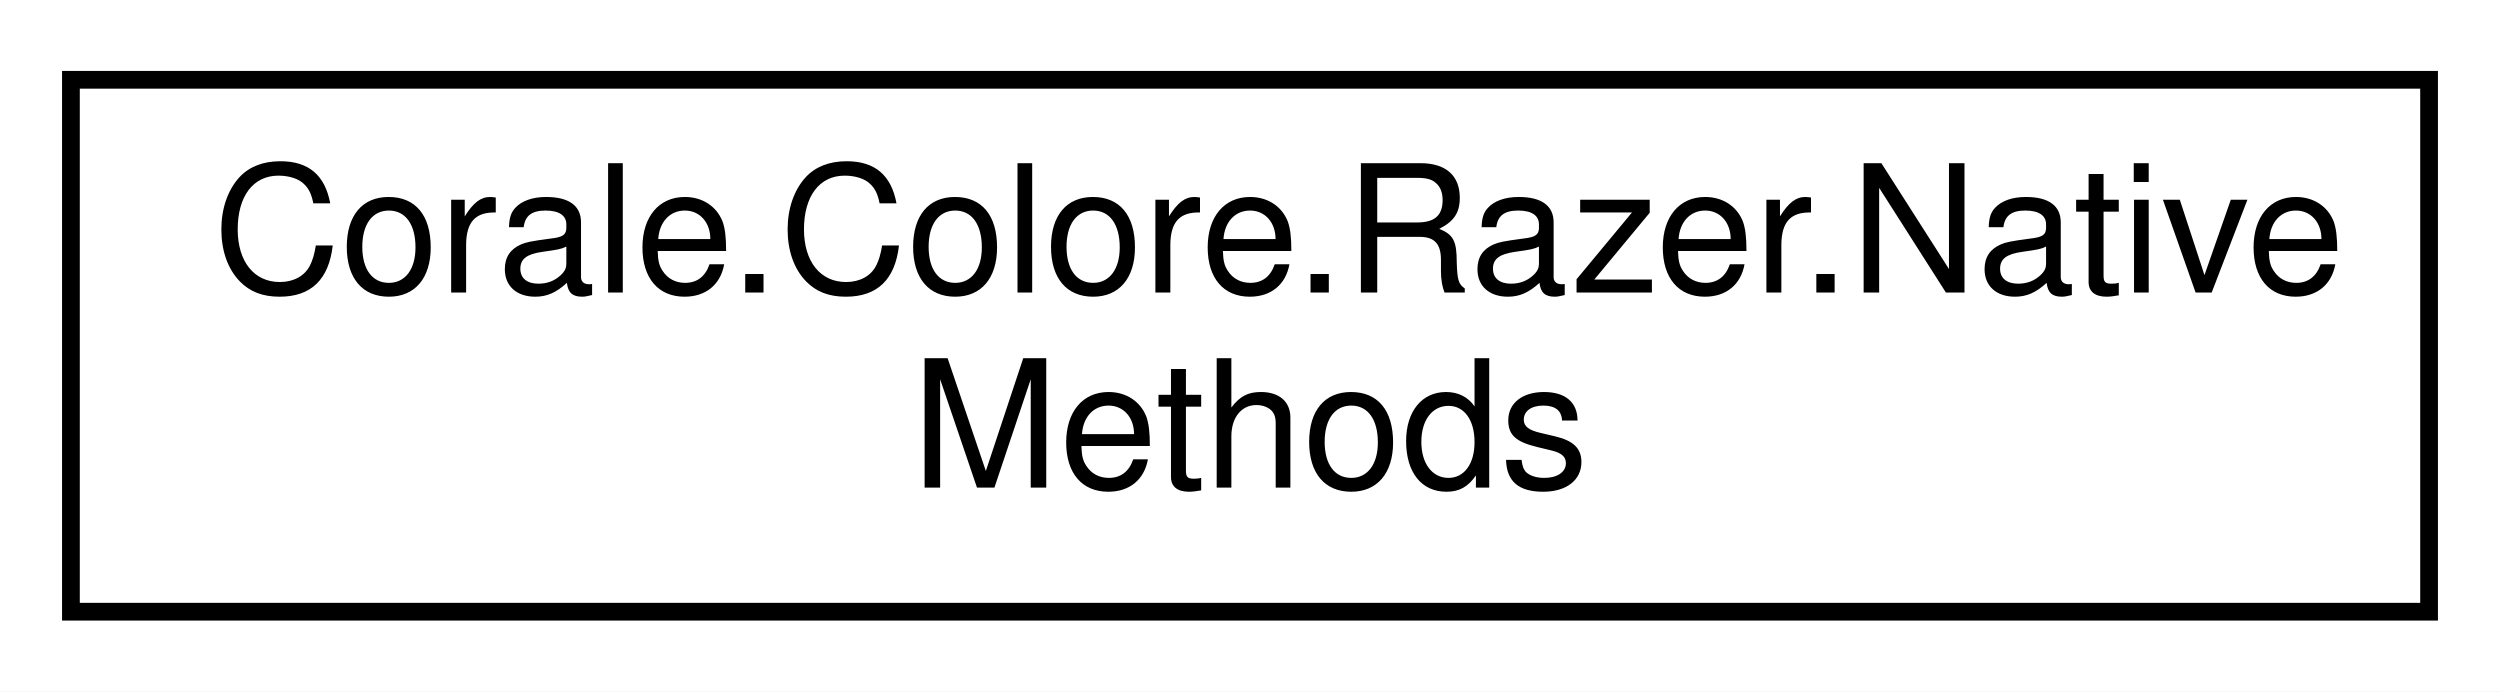
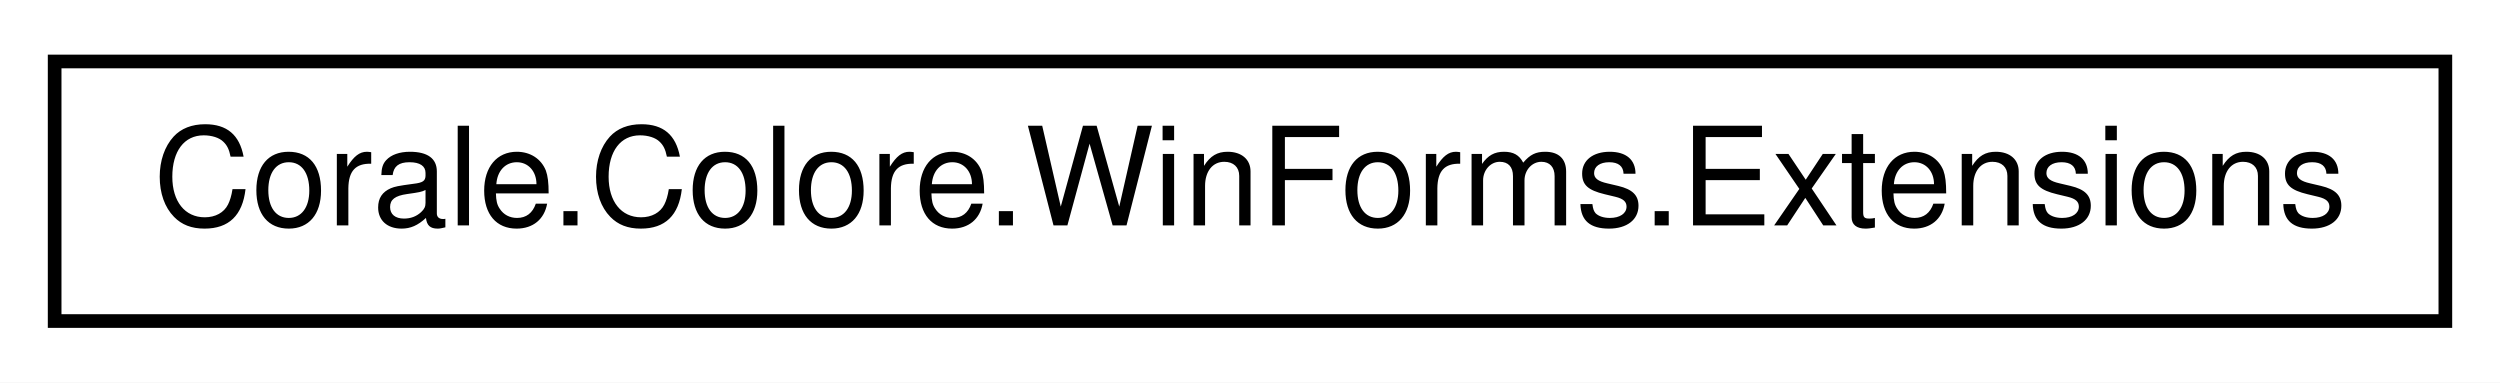
- <svg xmlns="http://www.w3.org/2000/svg" xmlns:xlink="http://www.w3.org/1999/xlink" width="141pt" height="39pt" viewBox="0.00 0.00 141.00 39.00">
-   <g id="graph0" class="graph" transform="scale(1 1) rotate(0) translate(4 35)">
-     <polygon fill="white" stroke="none" points="-4,4 -4,-35 137,-35 137,4 -4,4" />
+ <svg xmlns="http://www.w3.org/2000/svg" xmlns:xlink="http://www.w3.org/1999/xlink" width="183pt" height="28pt" viewBox="0.00 0.00 183.00 28.00">
+   <g id="graph0" class="graph" transform="scale(1 1) rotate(0) translate(4 24)">
+     <polygon fill="white" stroke="none" points="-4,4 -4,-24 179,-24 179,4 -4,4" />
    <g id="node1" class="node">
      <g id="a_node1">
-         <a xlink:href="class_corale_1_1_colore_1_1_razer_1_1_native_methods.html" target="_top" xlink:title="Native methods from Razer's Chroma SDK. ">
-           <polygon fill="white" stroke="black" points="0,-0.5 0,-30.5 133,-30.5 133,-0.5 0,-0.5" />
-           <text text-anchor="start" x="8" y="-18.5" font-family="Helvetica,sans-Serif" font-size="10.00">Corale.Colore.Razer.Native</text>
-           <text text-anchor="middle" x="66.5" y="-7.5" font-family="Helvetica,sans-Serif" font-size="10.00">Methods</text>
+         <a xlink:href="class_corale_1_1_colore_1_1_win_forms_1_1_extensions.html" target="_top" xlink:title="Extension methods for integrating Colore with WinForms. ">
+           <polygon fill="white" stroke="black" points="0,-0.5 0,-19.5 175,-19.5 175,-0.5 0,-0.5" />
+           <text text-anchor="middle" x="87.5" y="-7.5" font-family="Helvetica,sans-Serif" font-size="10.00">Corale.Colore.WinForms.Extensions</text>
        </a>
      </g>
    </g>
  </g>
</svg>
